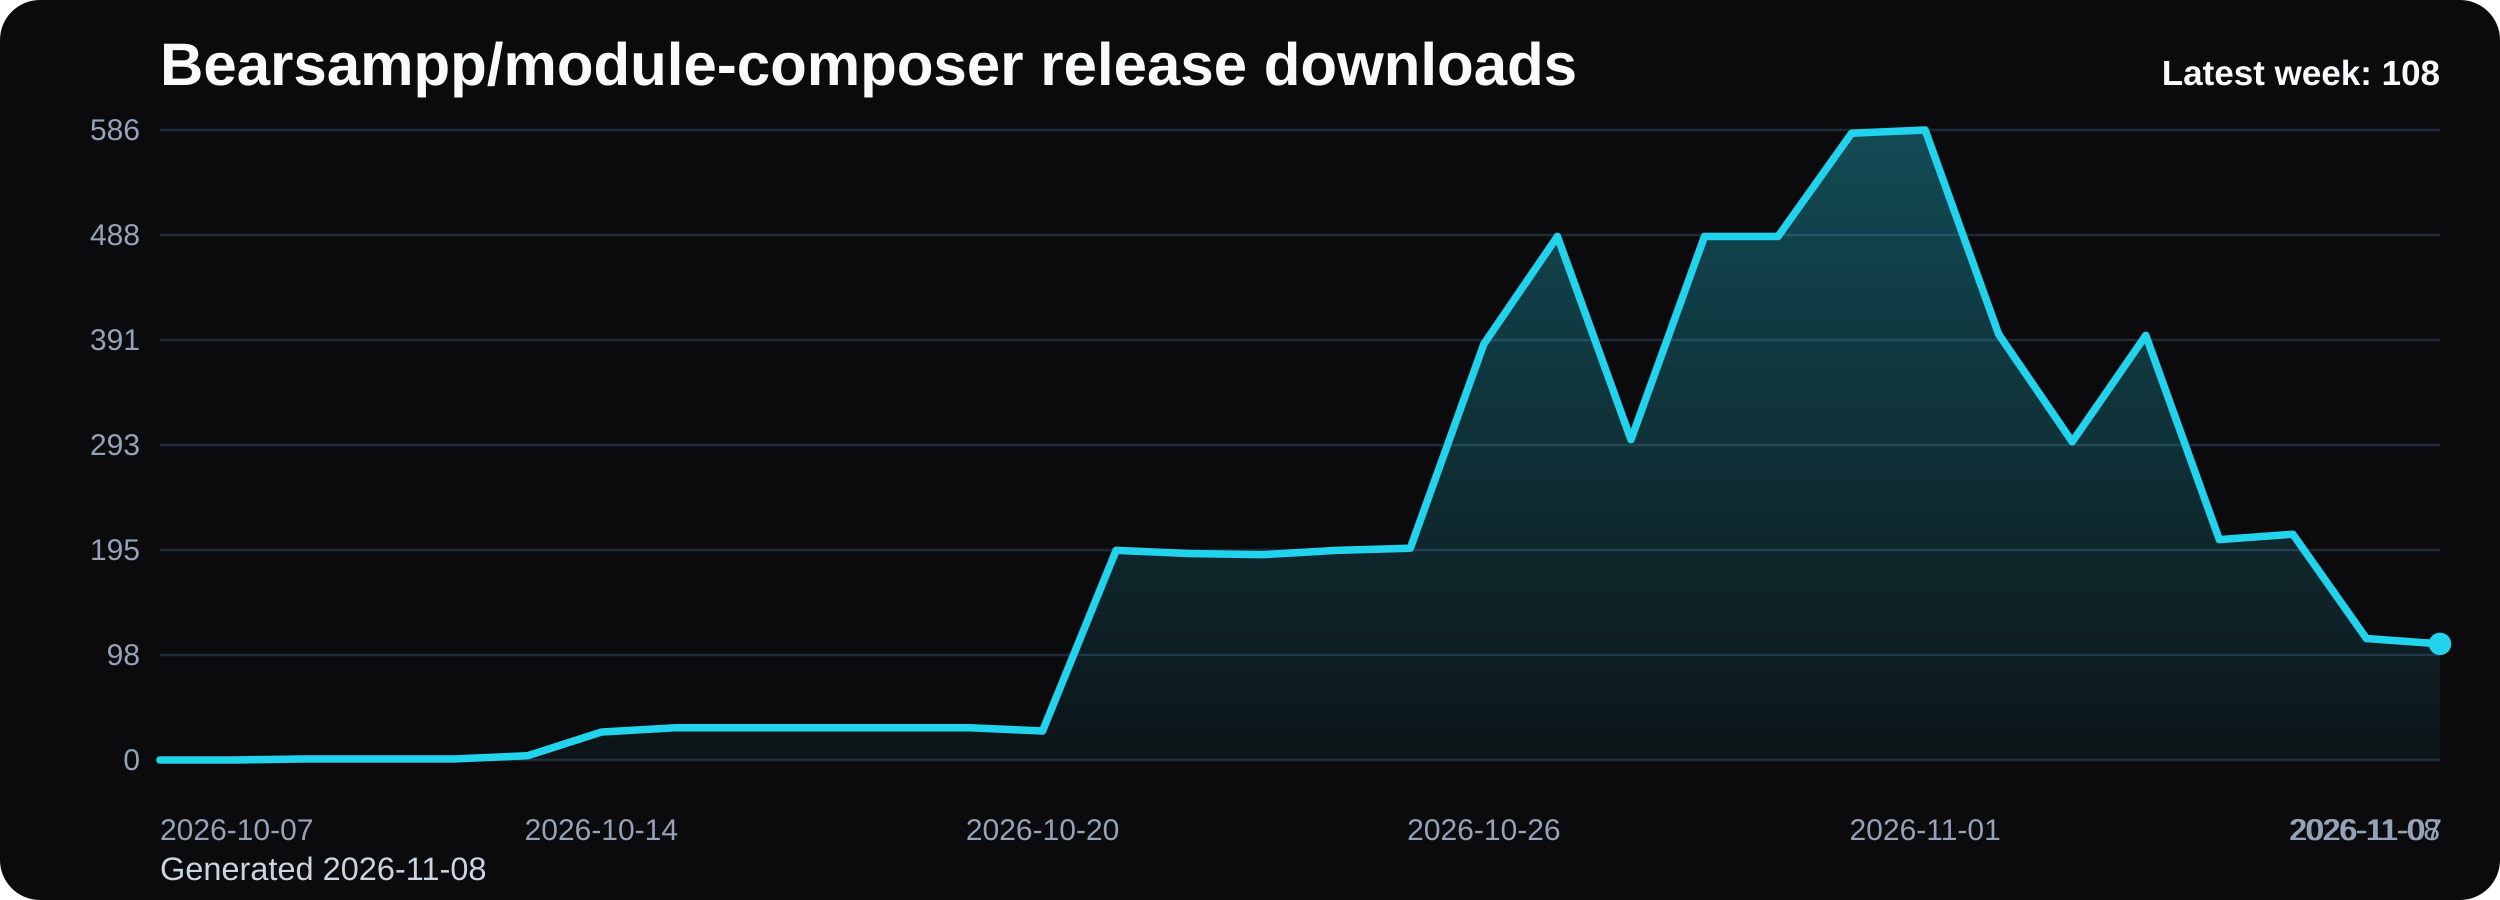
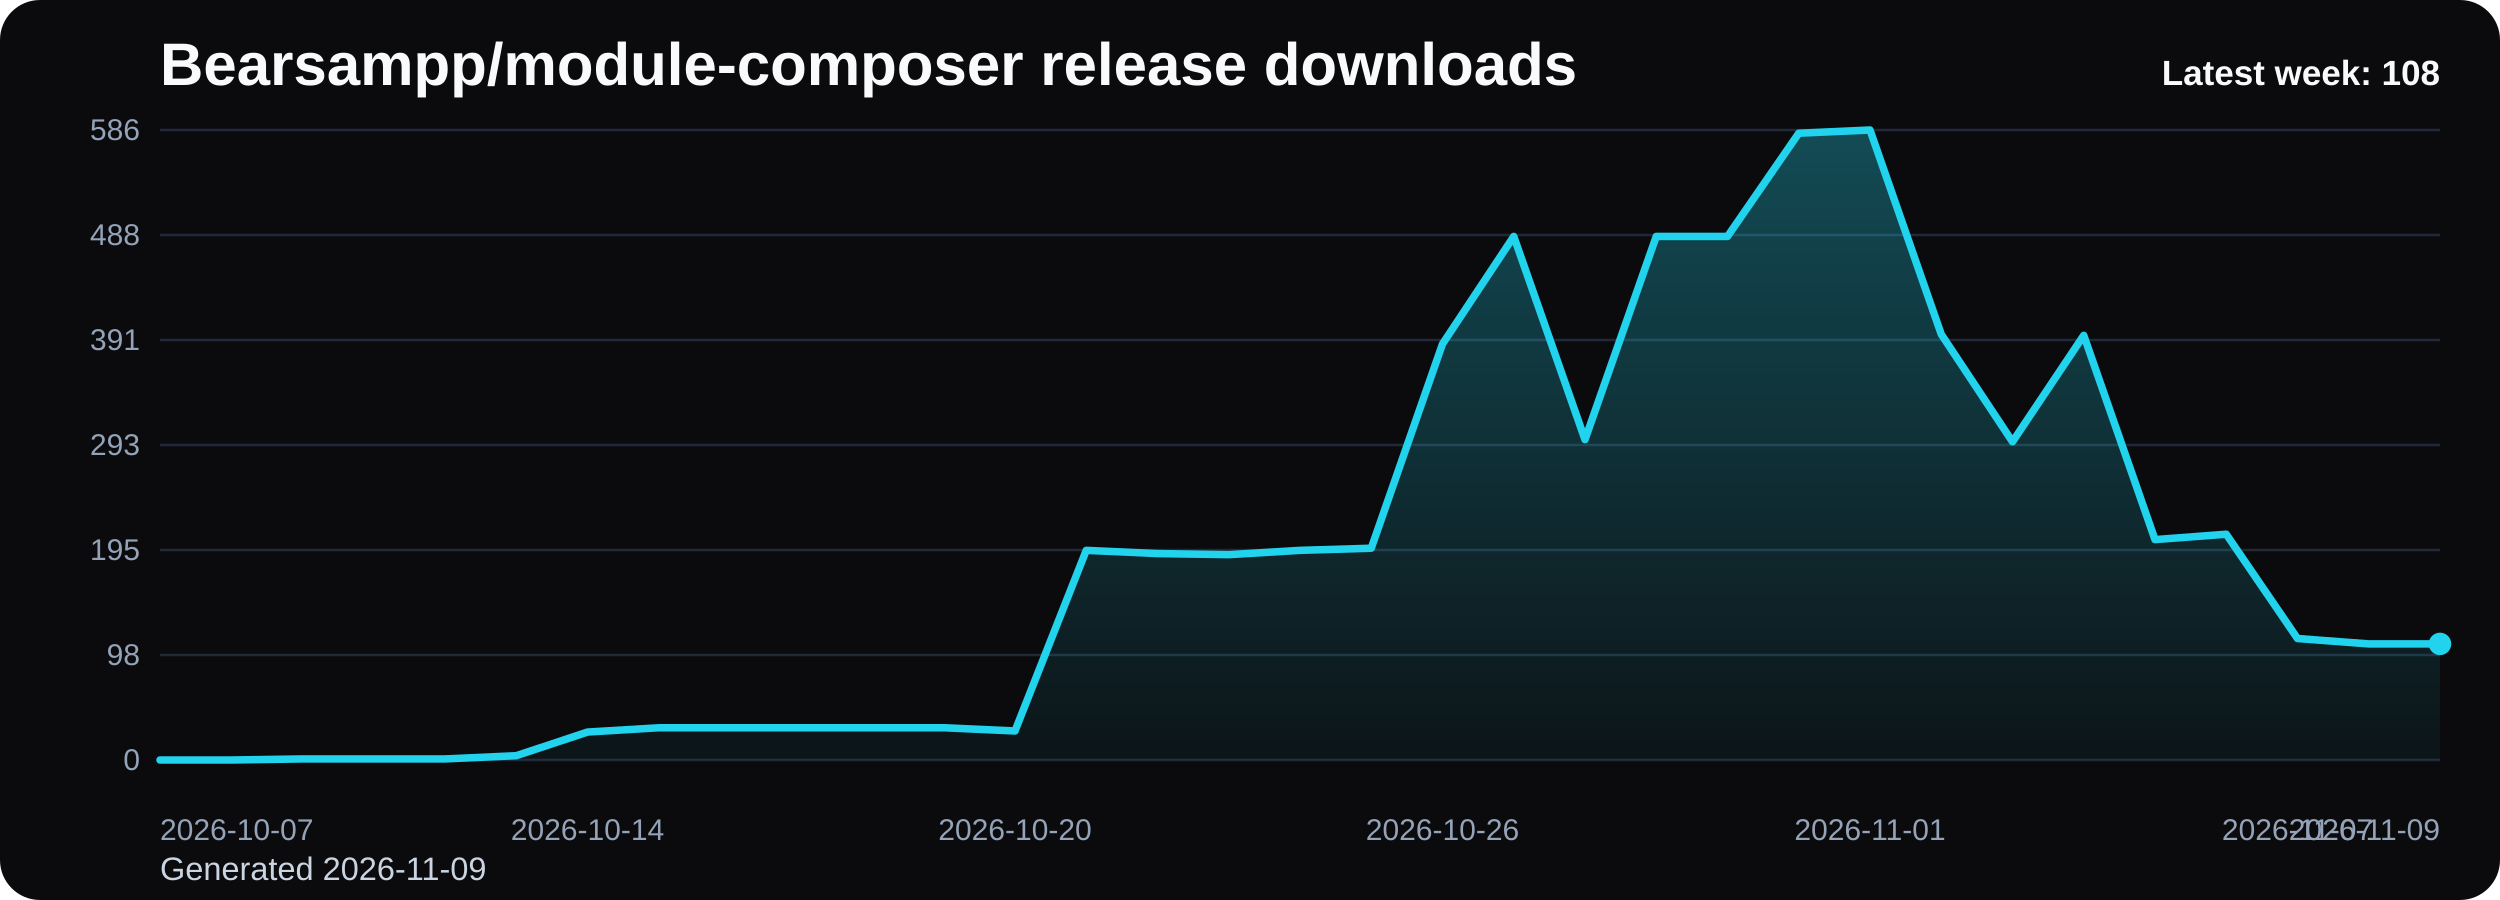
<svg xmlns="http://www.w3.org/2000/svg" viewBox="0 0 1000 360" role="img" aria-label="Bearsampp/module-composer release downloads chart">
  <defs>
    <linearGradient id="fill-weekly-black" x1="0" y1="0" x2="0" y2="1">
      <stop offset="0%" stop-color="#22d3ee" stop-opacity="0.32" />
      <stop offset="100%" stop-color="#22d3ee" stop-opacity="0.05" />
    </linearGradient>
    <style>
      .bg { fill: #0b0b0d; }
      .title { font: 700 24px Arial, sans-serif; fill: #f8fafc; }
      .sub { font: 400 13px Arial, sans-serif; fill: #cbd5e1; }
      .grid { stroke: #1f2937; stroke-width: 1; }
      .axis { font: 400 12px Arial, sans-serif; fill: #94a3b8; }
      .line { fill: none; stroke: #22d3ee; stroke-width: 3; stroke-linecap: round; stroke-linejoin: round; }
      .dot { fill: #22d3ee; }
      .value { font: 600 11px Arial, sans-serif; fill: #cbd5e1; }
      .latest { font: 700 14px Arial, sans-serif; fill: #f8fafc; }
    </style>
  </defs>
  <rect class="bg" x="0" y="0" width="1000" height="360" rx="16" />
  <text class="title" x="64" y="34">Bearsampp/module-composer release downloads</text>
-   <text class="sub" x="64" y="352">Generated 2026-11-08</text>
+   <text class="sub" x="64" y="352">Generated 2026-11-09</text>
  <line x1="64" y1="52.00" x2="976" y2="52.00" class="grid" />
  <text x="56" y="56.00" text-anchor="end" class="axis">586</text>
  <line x1="64" y1="94.00" x2="976" y2="94.00" class="grid" />
  <text x="56" y="98.00" text-anchor="end" class="axis">488</text>
  <line x1="64" y1="136.00" x2="976" y2="136.00" class="grid" />
  <text x="56" y="140.00" text-anchor="end" class="axis">391</text>
  <line x1="64" y1="178.00" x2="976" y2="178.00" class="grid" />
  <text x="56" y="182.00" text-anchor="end" class="axis">293</text>
  <line x1="64" y1="220.00" x2="976" y2="220.00" class="grid" />
  <text x="56" y="224.00" text-anchor="end" class="axis">195</text>
  <line x1="64" y1="262.00" x2="976" y2="262.00" class="grid" />
  <text x="56" y="266.00" text-anchor="end" class="axis">98</text>
  <line x1="64" y1="304.00" x2="976" y2="304.00" class="grid" />
  <text x="56" y="308.00" text-anchor="end" class="axis">0</text>
-   <path d="M 64.00 304 L 64.00 304.00 L 93.42 304.00 L 122.84 303.57 L 152.26 303.57 L 181.68 303.57 L 211.10 302.28 L 240.52 292.82 L 269.94 291.10 L 299.35 291.10 L 328.77 291.10 L 358.19 291.10 L 387.61 291.10 L 417.03 292.39 L 446.45 220.14 L 475.87 221.43 L 505.29 221.86 L 534.71 220.14 L 564.13 219.28 L 593.55 137.58 L 622.97 94.57 L 652.39 175.85 L 681.81 94.57 L 711.23 94.57 L 740.65 53.29 L 770.06 52.00 L 799.48 133.71 L 828.90 176.71 L 858.32 134.14 L 887.74 215.84 L 917.16 213.69 L 946.58 255.41 L 976.00 257.56 L 976.00 304 Z" fill="url(#fill-weekly-black)" />
-   <polyline class="line" points="64.00,304.00 93.42,304.00 122.84,303.57 152.26,303.57 181.68,303.57 211.10,302.28 240.52,292.82 269.94,291.10 299.35,291.10 328.77,291.10 358.19,291.10 387.61,291.10 417.03,292.39 446.45,220.14 475.87,221.43 505.29,221.86 534.71,220.14 564.13,219.28 593.55,137.58 622.97,94.57 652.39,175.85 681.81,94.57 711.23,94.57 740.65,53.29 770.06,52.00 799.48,133.71 828.90,176.71 858.32,134.14 887.74,215.84 917.16,213.69 946.58,255.41 976.00,257.56" />
+   <path d="M 64.00 304 L 64.00 304.00 L 92.50 304.00 L 121.00 303.57 L 149.50 303.57 L 178.00 303.57 L 206.50 302.28 L 235.00 292.82 L 263.50 291.10 L 292.00 291.10 L 320.50 291.10 L 349.00 291.10 L 377.50 291.10 L 406.00 292.39 L 434.50 220.14 L 463.00 221.43 L 491.50 221.86 L 520.00 220.14 L 548.50 219.28 L 577.00 137.58 L 605.50 94.57 L 634.00 175.85 L 662.50 94.57 L 691.00 94.57 L 719.50 53.29 L 748.00 52.00 L 776.50 133.71 L 805.00 176.71 L 833.50 134.14 L 862.00 215.84 L 890.50 213.69 L 919.00 255.41 L 947.50 257.56 L 976.00 257.56 L 976.00 304 Z" fill="url(#fill-weekly-black)" />
+   <polyline class="line" points="64.00,304.00 92.50,304.00 121.00,303.57 149.50,303.57 178.00,303.57 206.50,302.28 235.00,292.82 263.50,291.10 292.00,291.10 320.50,291.10 349.00,291.10 377.50,291.10 406.00,292.39 434.50,220.14 463.00,221.43 491.50,221.86 520.00,220.14 548.50,219.28 577.00,137.58 605.50,94.57 634.00,175.85 662.50,94.57 691.00,94.57 719.50,53.29 748.00,52.00 776.50,133.71 805.00,176.71 833.50,134.14 862.00,215.84 890.50,213.69 919.00,255.41 947.50,257.56 976.00,257.56" />
  <circle class="dot" cx="976.00" cy="257.56" r="4.5" />
  <text class="axis" x="64.00" y="336" text-anchor="start">2026-10-07</text>
-   <text class="axis" x="240.52" y="336" text-anchor="middle">2026-10-14</text>
-   <text class="axis" x="417.03" y="336" text-anchor="middle">2026-10-20</text>
-   <text class="axis" x="593.55" y="336" text-anchor="middle">2026-10-26</text>
-   <text class="axis" x="770.06" y="336" text-anchor="middle">2026-11-01</text>
-   <text class="axis" x="946.58" y="336" text-anchor="middle">2026-11-07</text>
-   <text class="axis" x="976.00" y="336" text-anchor="end">2026-11-08</text>
+   <text class="axis" x="235.00" y="336" text-anchor="middle">2026-10-14</text>
+   <text class="axis" x="406.00" y="336" text-anchor="middle">2026-10-20</text>
+   <text class="axis" x="577.00" y="336" text-anchor="middle">2026-10-26</text>
+   <text class="axis" x="748.00" y="336" text-anchor="middle">2026-11-01</text>
+   <text class="axis" x="919.00" y="336" text-anchor="middle">2026-11-07</text>
+   <text class="axis" x="976.00" y="336" text-anchor="end">2026-11-09</text>
  <text class="latest" x="976" y="34" text-anchor="end">Latest week: 108</text>
</svg>
